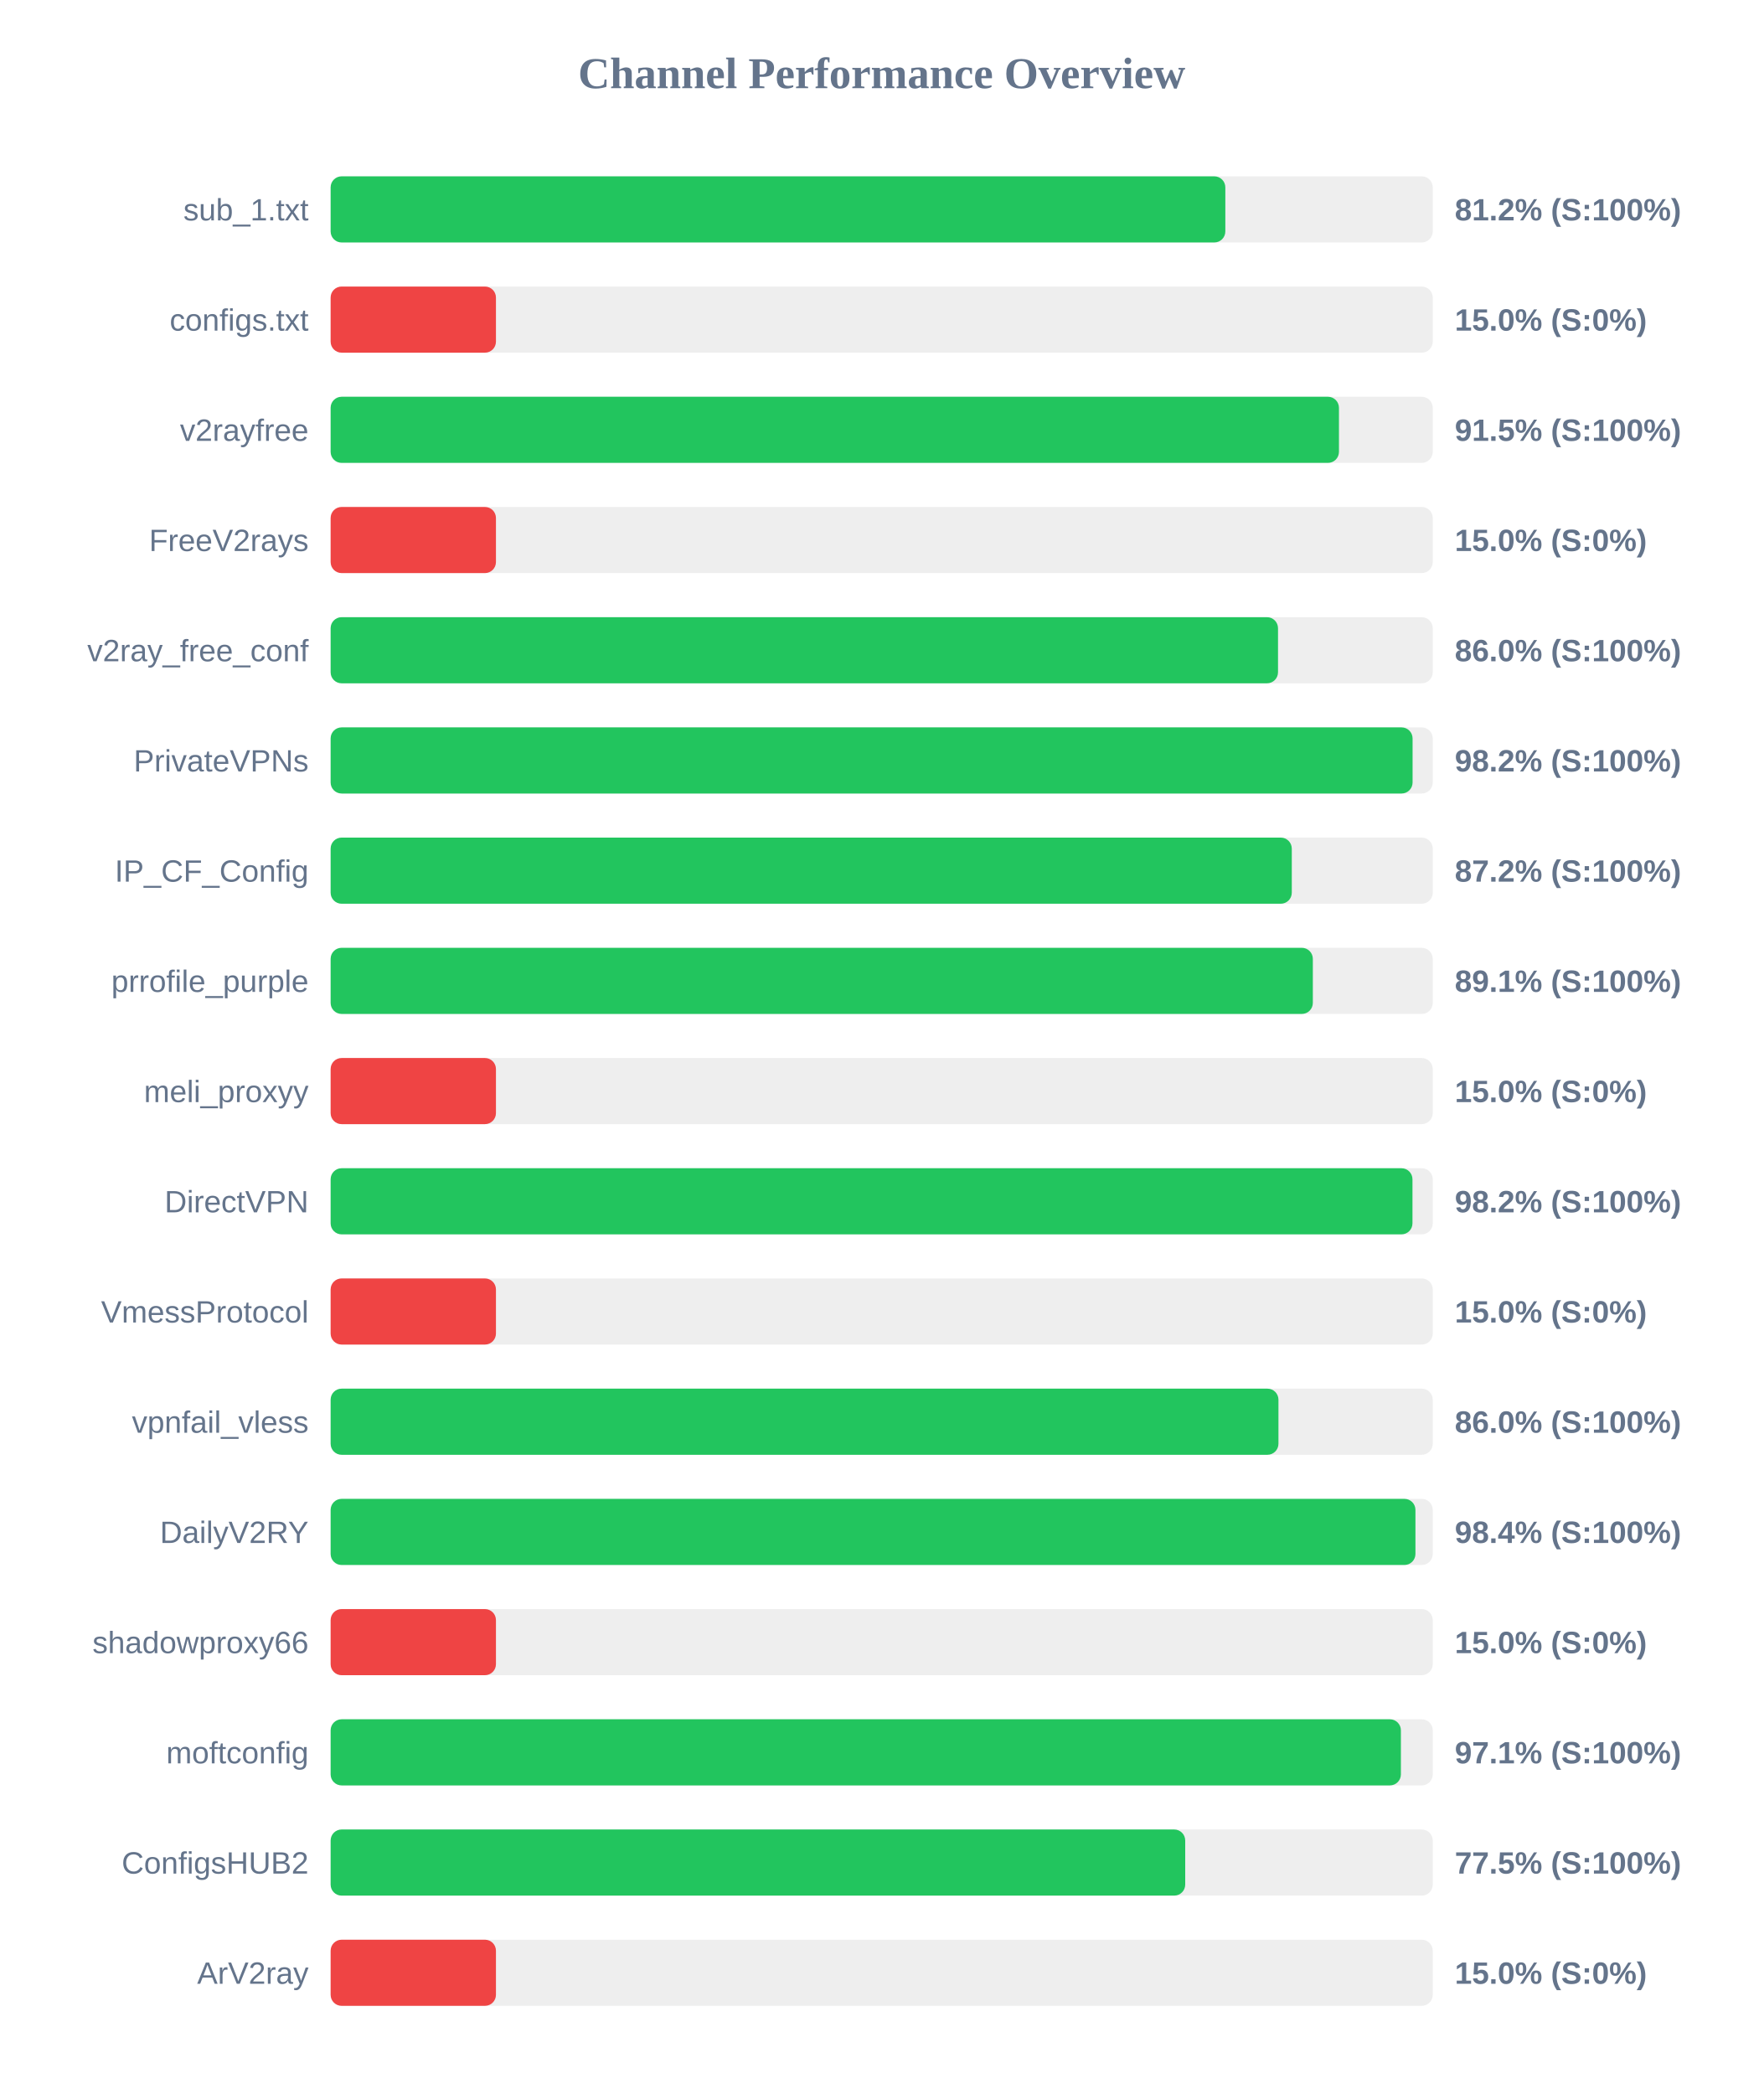
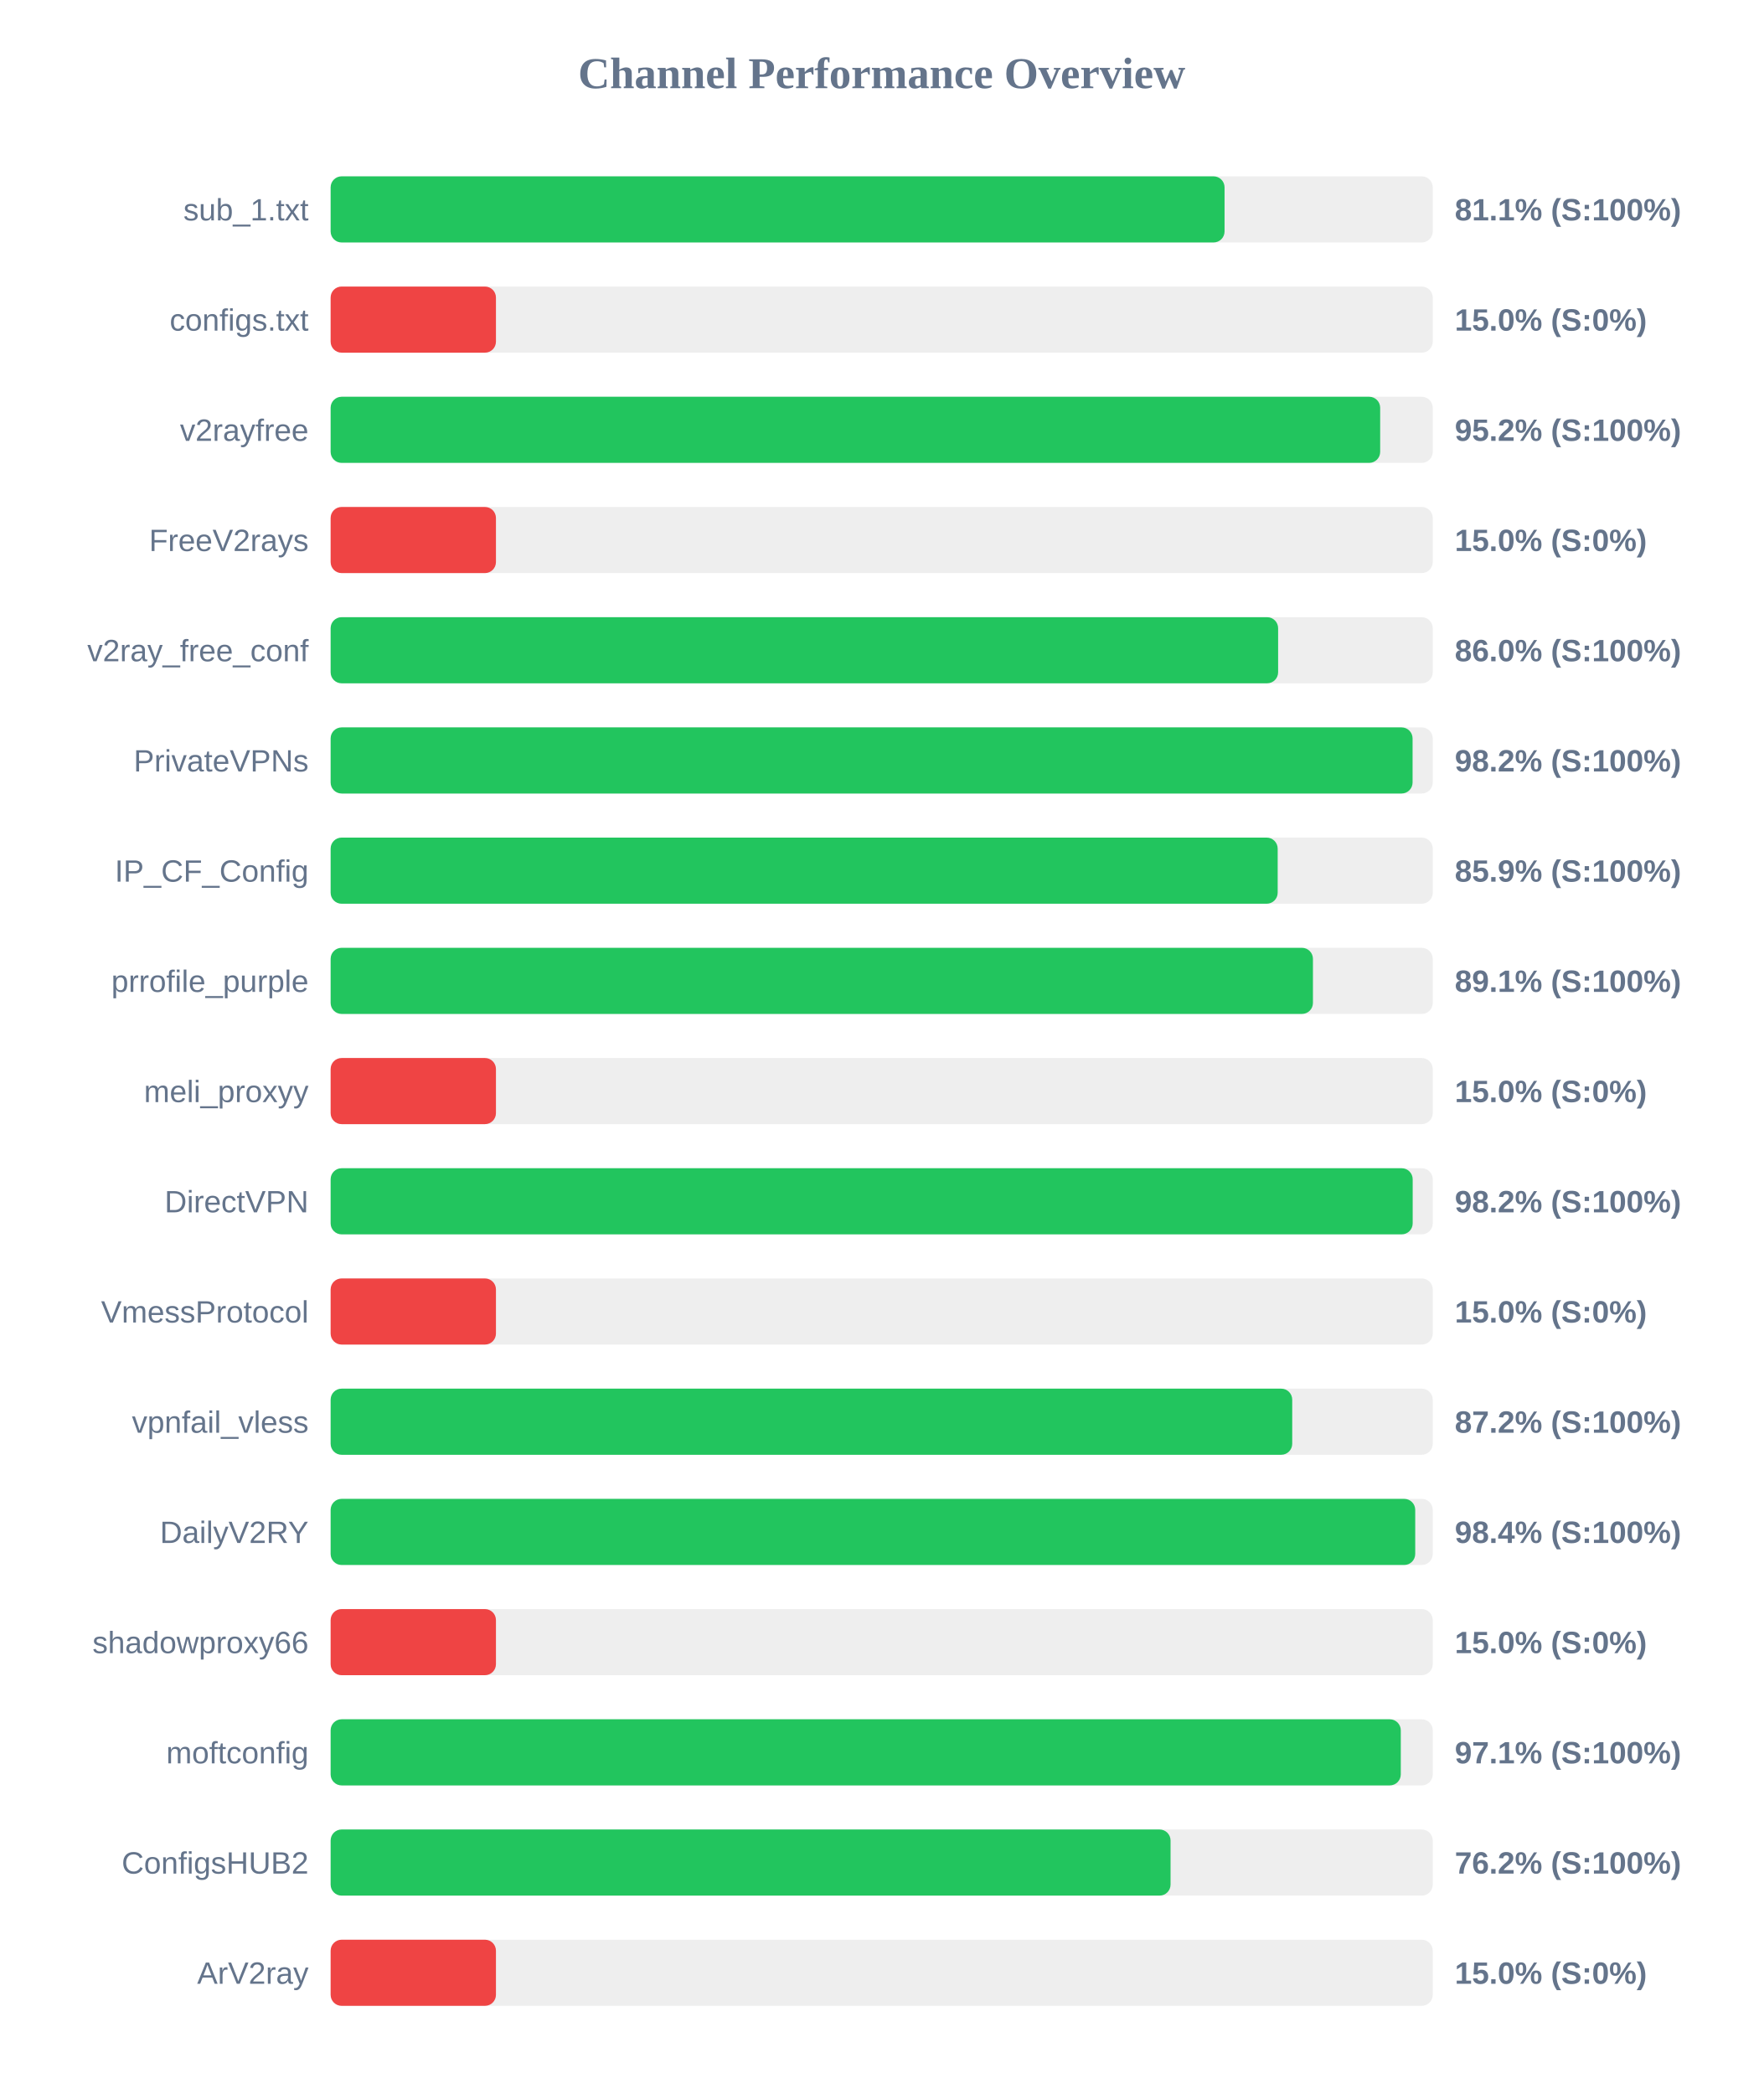
<svg xmlns="http://www.w3.org/2000/svg" width="800" height="950" version="1.1">
  <style>
        .row { font: 14px Arial; fill: #64748b; }
        .score { font: bold 14px Arial; fill: #64748b; }
    </style>
  <text x="400" y="40" text-anchor="middle" font-size="20px" font-weight="bold" fill="#64748b">Channel Performance Overview</text>
  <rect x="150" y="80" width="500" height="30" fill="#eee" rx="5" />
-   <rect x="150" y="80" width="405.9" height="30" fill="#22c55e" rx="5" />
+   <rect x="150" y="80" width="405.55" height="30" fill="#22c55e" rx="5" />
  <text x="140" y="100" text-anchor="end" class="row">sub_1.txt</text>
-   <text x="660" y="100" text-anchor="start" class="score">81.2% (S:100%)</text>
+   <text x="660" y="100" text-anchor="start" class="score">81.1% (S:100%)</text>
  <rect x="150" y="130" width="500" height="30" fill="#eee" rx="5" />
  <rect x="150" y="130" width="75.0" height="30" fill="#ef4444" rx="5" />
  <text x="140" y="150" text-anchor="end" class="row">configs.txt</text>
  <text x="660" y="150" text-anchor="start" class="score">15.0% (S:0%)</text>
  <rect x="150" y="180" width="500" height="30" fill="#eee" rx="5" />
-   <rect x="150" y="180" width="457.45" height="30" fill="#22c55e" rx="5" />
+   <rect x="150" y="180" width="476.15" height="30" fill="#22c55e" rx="5" />
  <text x="140" y="200" text-anchor="end" class="row">v2rayfree</text>
-   <text x="660" y="200" text-anchor="start" class="score">91.5% (S:100%)</text>
+   <text x="660" y="200" text-anchor="start" class="score">95.2% (S:100%)</text>
  <rect x="150" y="230" width="500" height="30" fill="#eee" rx="5" />
  <rect x="150" y="230" width="75.0" height="30" fill="#ef4444" rx="5" />
  <text x="140" y="250" text-anchor="end" class="row">FreeV2rays</text>
  <text x="660" y="250" text-anchor="start" class="score">15.0% (S:0%)</text>
  <rect x="150" y="280" width="500" height="30" fill="#eee" rx="5" />
-   <rect x="150" y="280" width="429.8" height="30" fill="#22c55e" rx="5" />
+   <rect x="150" y="280" width="429.85" height="30" fill="#22c55e" rx="5" />
  <text x="140" y="300" text-anchor="end" class="row">v2ray_free_conf</text>
  <text x="660" y="300" text-anchor="start" class="score">86.0% (S:100%)</text>
  <rect x="150" y="330" width="500" height="30" fill="#eee" rx="5" />
  <rect x="150" y="330" width="490.85" height="30" fill="#22c55e" rx="5" />
  <text x="140" y="350" text-anchor="end" class="row">PrivateVPNs</text>
  <text x="660" y="350" text-anchor="start" class="score">98.2% (S:100%)</text>
  <rect x="150" y="380" width="500" height="30" fill="#eee" rx="5" />
-   <rect x="150" y="380" width="436.05" height="30" fill="#22c55e" rx="5" />
+   <rect x="150" y="380" width="429.65" height="30" fill="#22c55e" rx="5" />
  <text x="140" y="400" text-anchor="end" class="row">IP_CF_Config</text>
-   <text x="660" y="400" text-anchor="start" class="score">87.2% (S:100%)</text>
+   <text x="660" y="400" text-anchor="start" class="score">85.9% (S:100%)</text>
  <rect x="150" y="430" width="500" height="30" fill="#eee" rx="5" />
-   <rect x="150" y="430" width="445.6" height="30" fill="#22c55e" rx="5" />
+   <rect x="150" y="430" width="445.65" height="30" fill="#22c55e" rx="5" />
  <text x="140" y="450" text-anchor="end" class="row">prrofile_purple</text>
  <text x="660" y="450" text-anchor="start" class="score">89.1% (S:100%)</text>
  <rect x="150" y="480" width="500" height="30" fill="#eee" rx="5" />
  <rect x="150" y="480" width="75.0" height="30" fill="#ef4444" rx="5" />
  <text x="140" y="500" text-anchor="end" class="row">meli_proxyy</text>
  <text x="660" y="500" text-anchor="start" class="score">15.0% (S:0%)</text>
  <rect x="150" y="530" width="500" height="30" fill="#eee" rx="5" />
-   <rect x="150" y="530" width="490.8" height="30" fill="#22c55e" rx="5" />
+   <rect x="150" y="530" width="490.9" height="30" fill="#22c55e" rx="5" />
  <text x="140" y="550" text-anchor="end" class="row">DirectVPN</text>
  <text x="660" y="550" text-anchor="start" class="score">98.2% (S:100%)</text>
  <rect x="150" y="580" width="500" height="30" fill="#eee" rx="5" />
  <rect x="150" y="580" width="75.0" height="30" fill="#ef4444" rx="5" />
  <text x="140" y="600" text-anchor="end" class="row">VmessProtocol</text>
  <text x="660" y="600" text-anchor="start" class="score">15.0% (S:0%)</text>
  <rect x="150" y="630" width="500" height="30" fill="#eee" rx="5" />
-   <rect x="150" y="630" width="430.0" height="30" fill="#22c55e" rx="5" />
+   <rect x="150" y="630" width="436.25" height="30" fill="#22c55e" rx="5" />
  <text x="140" y="650" text-anchor="end" class="row">vpnfail_vless</text>
-   <text x="660" y="650" text-anchor="start" class="score">86.0% (S:100%)</text>
+   <text x="660" y="650" text-anchor="start" class="score">87.2% (S:100%)</text>
  <rect x="150" y="680" width="500" height="30" fill="#eee" rx="5" />
-   <rect x="150" y="680" width="492.15" height="30" fill="#22c55e" rx="5" />
+   <rect x="150" y="680" width="492.05" height="30" fill="#22c55e" rx="5" />
  <text x="140" y="700" text-anchor="end" class="row">DailyV2RY</text>
  <text x="660" y="700" text-anchor="start" class="score">98.4% (S:100%)</text>
  <rect x="150" y="730" width="500" height="30" fill="#eee" rx="5" />
  <rect x="150" y="730" width="75.0" height="30" fill="#ef4444" rx="5" />
  <text x="140" y="750" text-anchor="end" class="row">shadowproxy66</text>
  <text x="660" y="750" text-anchor="start" class="score">15.0% (S:0%)</text>
  <rect x="150" y="780" width="500" height="30" fill="#eee" rx="5" />
-   <rect x="150" y="780" width="485.55" height="30" fill="#22c55e" rx="5" />
+   <rect x="150" y="780" width="485.5" height="30" fill="#22c55e" rx="5" />
  <text x="140" y="800" text-anchor="end" class="row">moftconfig</text>
  <text x="660" y="800" text-anchor="start" class="score">97.1% (S:100%)</text>
  <rect x="150" y="830" width="500" height="30" fill="#eee" rx="5" />
-   <rect x="150" y="830" width="387.7" height="30" fill="#22c55e" rx="5" />
+   <rect x="150" y="830" width="381.05" height="30" fill="#22c55e" rx="5" />
  <text x="140" y="850" text-anchor="end" class="row">ConfigsHUB2</text>
-   <text x="660" y="850" text-anchor="start" class="score">77.5% (S:100%)</text>
+   <text x="660" y="850" text-anchor="start" class="score">76.2% (S:100%)</text>
  <rect x="150" y="880" width="500" height="30" fill="#eee" rx="5" />
  <rect x="150" y="880" width="75.0" height="30" fill="#ef4444" rx="5" />
  <text x="140" y="900" text-anchor="end" class="row">ArV2ray</text>
  <text x="660" y="900" text-anchor="start" class="score">15.0% (S:0%)</text>
</svg>
